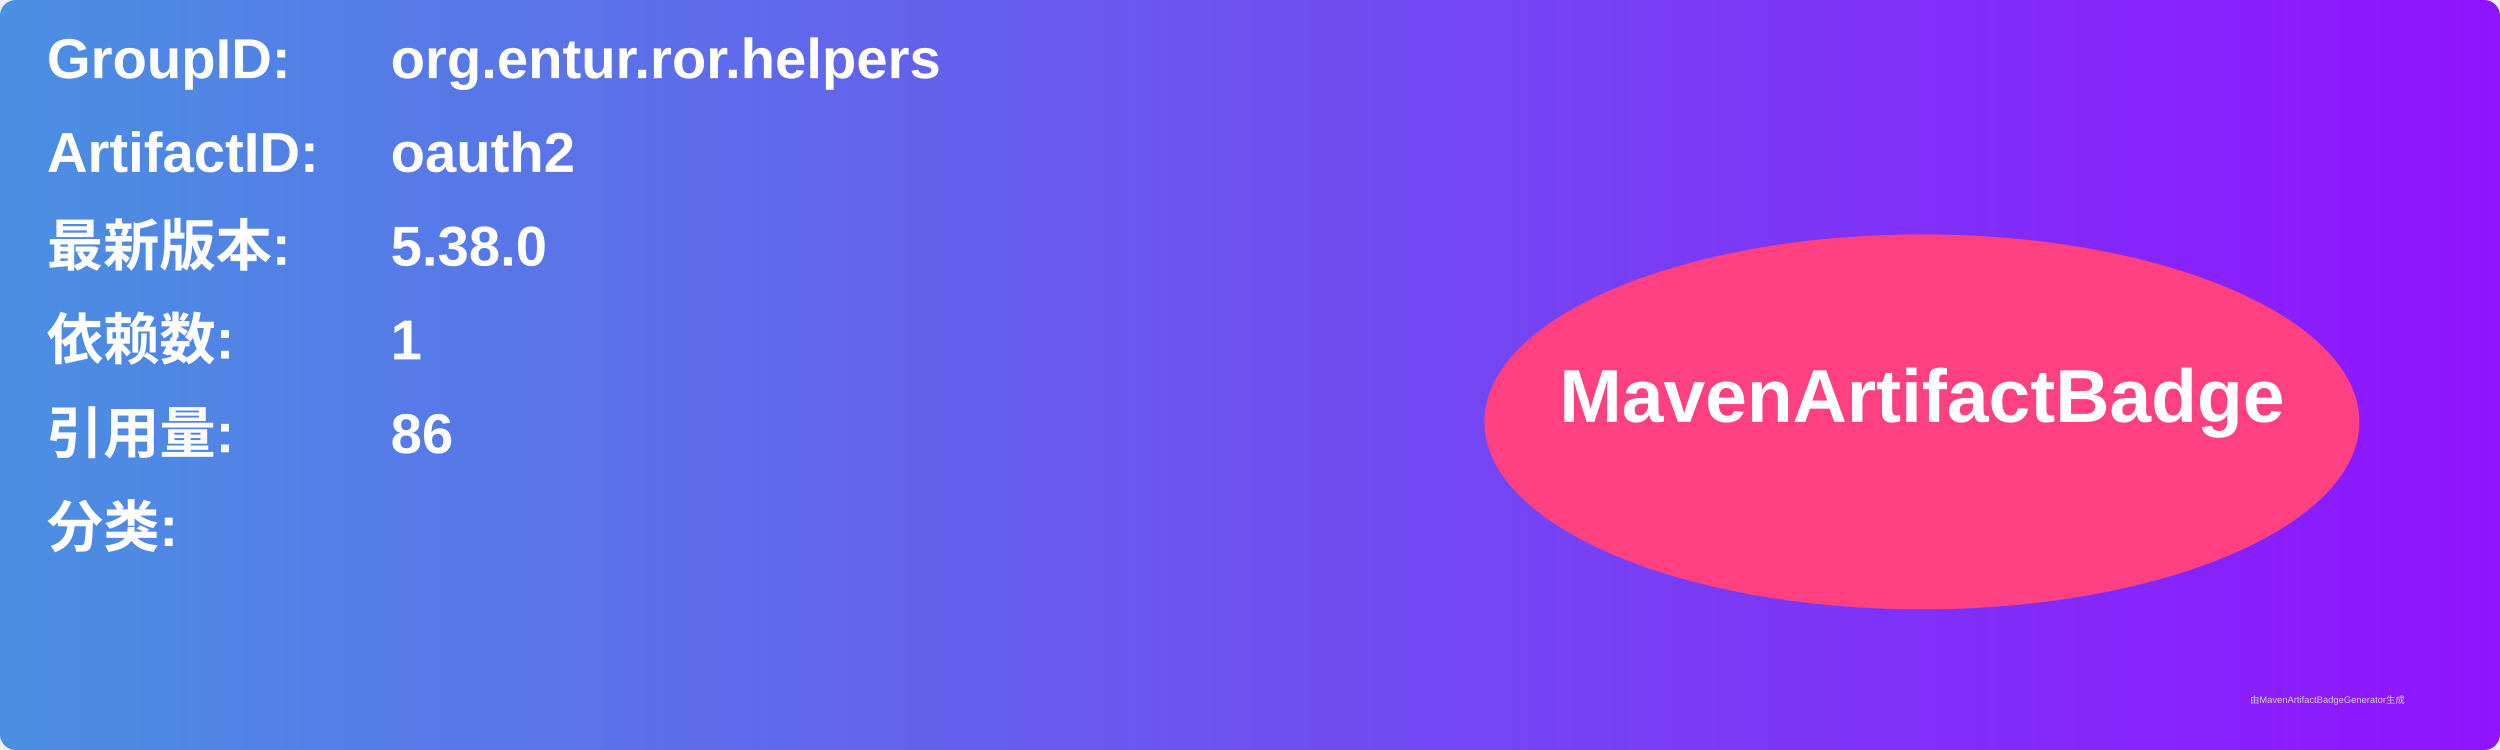
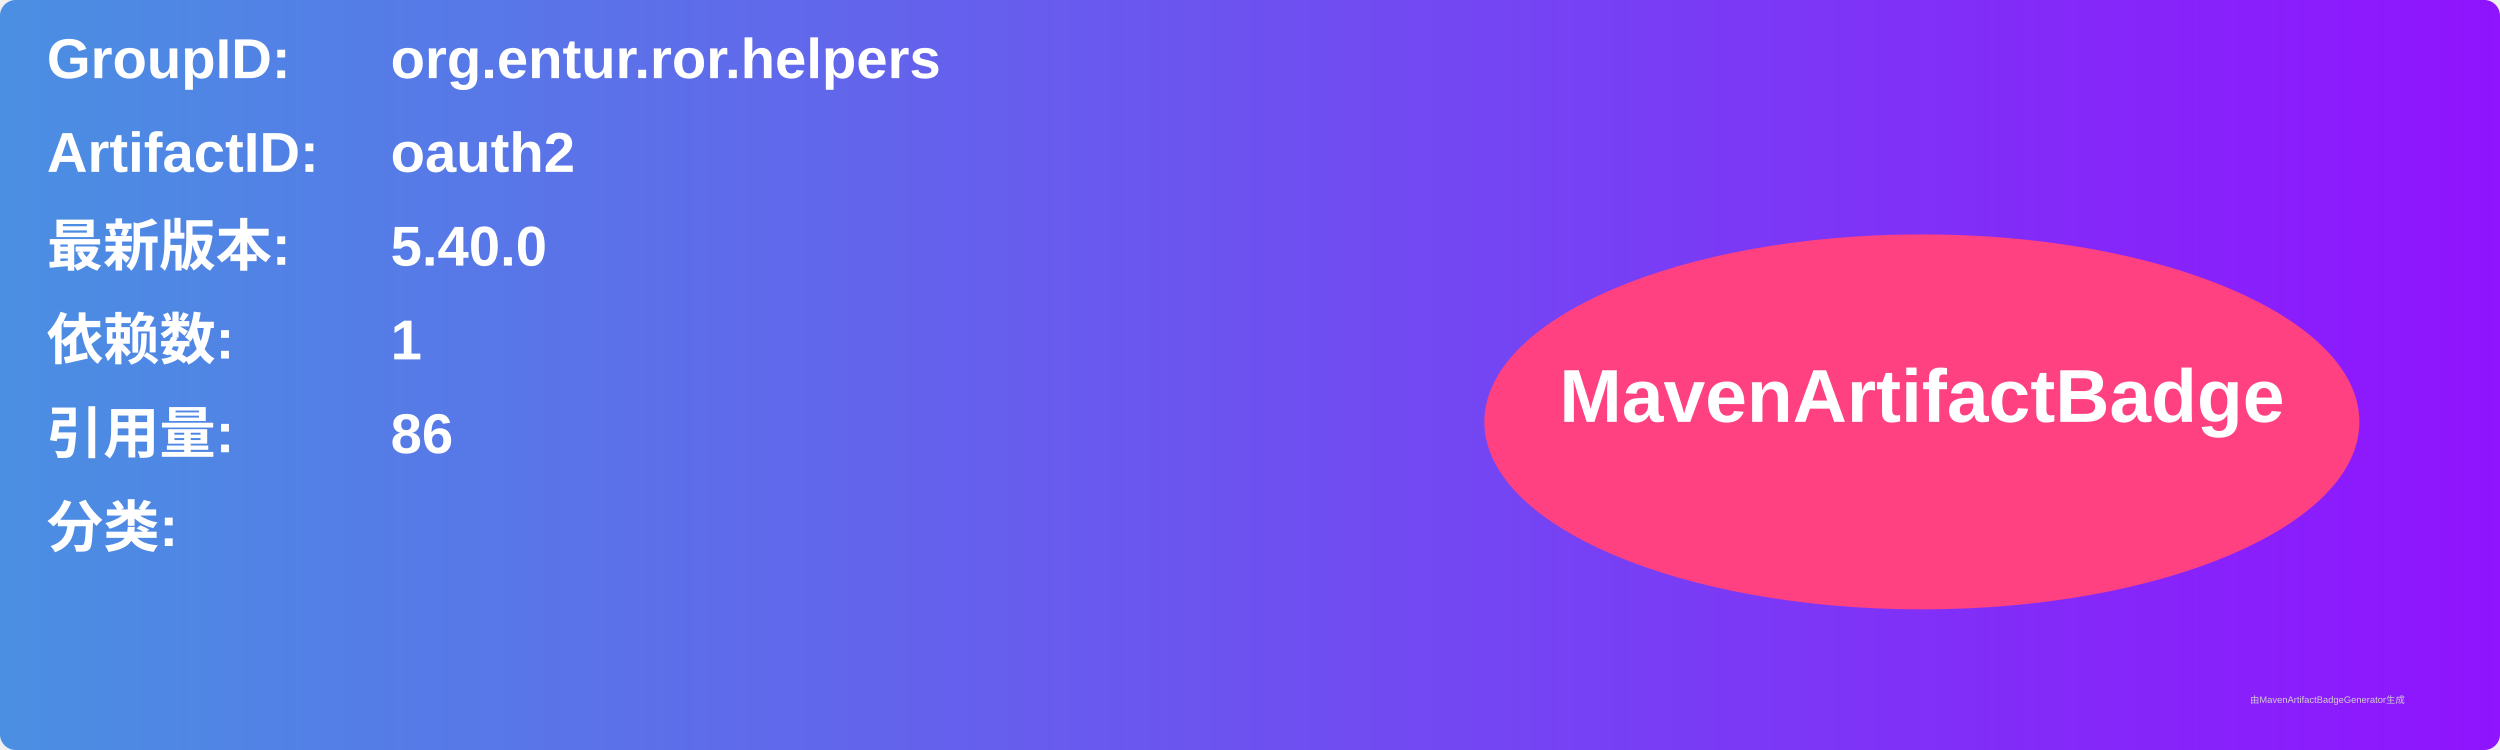
<svg xmlns="http://www.w3.org/2000/svg" width="800" height="240" viewBox="0 0 800 240">
  <linearGradient id="grad" x1="0%" y1="0%" x2="100%" y2="0%">
    <stop offset="0%" stop-color="#4a90e2" />
    <stop offset="100%" stop-color="#9013fe" />
  </linearGradient>
  <rect width="100%" height="100%" rx="5" ry="5" fill="url(#grad)" />
  <g transform="translate(15, 15)">
    <text x="0" y="10" font-family="Arial" font-size="18" fill="white" font-weight="bold" width="260">GroupID:</text>
    <text x="110" y="10" font-family="Arial" font-size="18" fill="white" font-weight="bold" width="460">org.entur.ror.helpers</text>
    <text x="0" y="40" font-family="Arial" font-size="18" fill="white" font-weight="bold" width="260">ArtifactID:</text>
    <text x="110" y="40" font-family="Arial" font-size="18" fill="white" font-weight="bold" width="460">oauth2</text>
    <text x="0" y="70" font-family="Arial" font-size="18" fill="white" font-weight="bold">最新版本:</text>
    <text x="110" y="70" font-family="Arial" font-size="18" fill="white" font-weight="bold">
-       <tspan font-weight="bold">5.38.0</tspan>
+       <tspan font-weight="bold">5.40.0</tspan>
    </text>
    <text x="0" y="100" font-family="Arial" font-size="18" fill="white" font-weight="bold">依赖数: </text>
    <text x="110" y="100" font-family="Arial" font-size="18" fill="white">
      <tspan font-weight="bold">1</tspan>
    </text>
    <text x="0" y="130" font-family="Arial" font-size="18" fill="white" font-weight="bold">引用量: </text>
    <text x="110" y="130" font-family="Arial" font-size="18" fill="white">
      <tspan font-weight="bold">86</tspan>
    </text>
    <text x="0" y="160" font-family="Arial" font-size="18" fill="white" font-weight="bold">分类:</text>
    <text x="10" y="190" font-family="Arial" font-size="10" fill="white">
      <tspan font-weight="bold" />
    </text>
    <ellipse cx="600" cy="120" rx="140" ry="60" fill="#ff4081" />
    <text x="600" y="120" text-anchor="middle" font-family="Arial" font-size="24" fill="white" font-weight="bold">MavenArtifactBadge</text>
  </g>
  <text x="720" y="225" font-family="Arial" font-size="3" fill="#d0d0d0">由MavenArtifactBadgeGenerator生成</text>
</svg>
